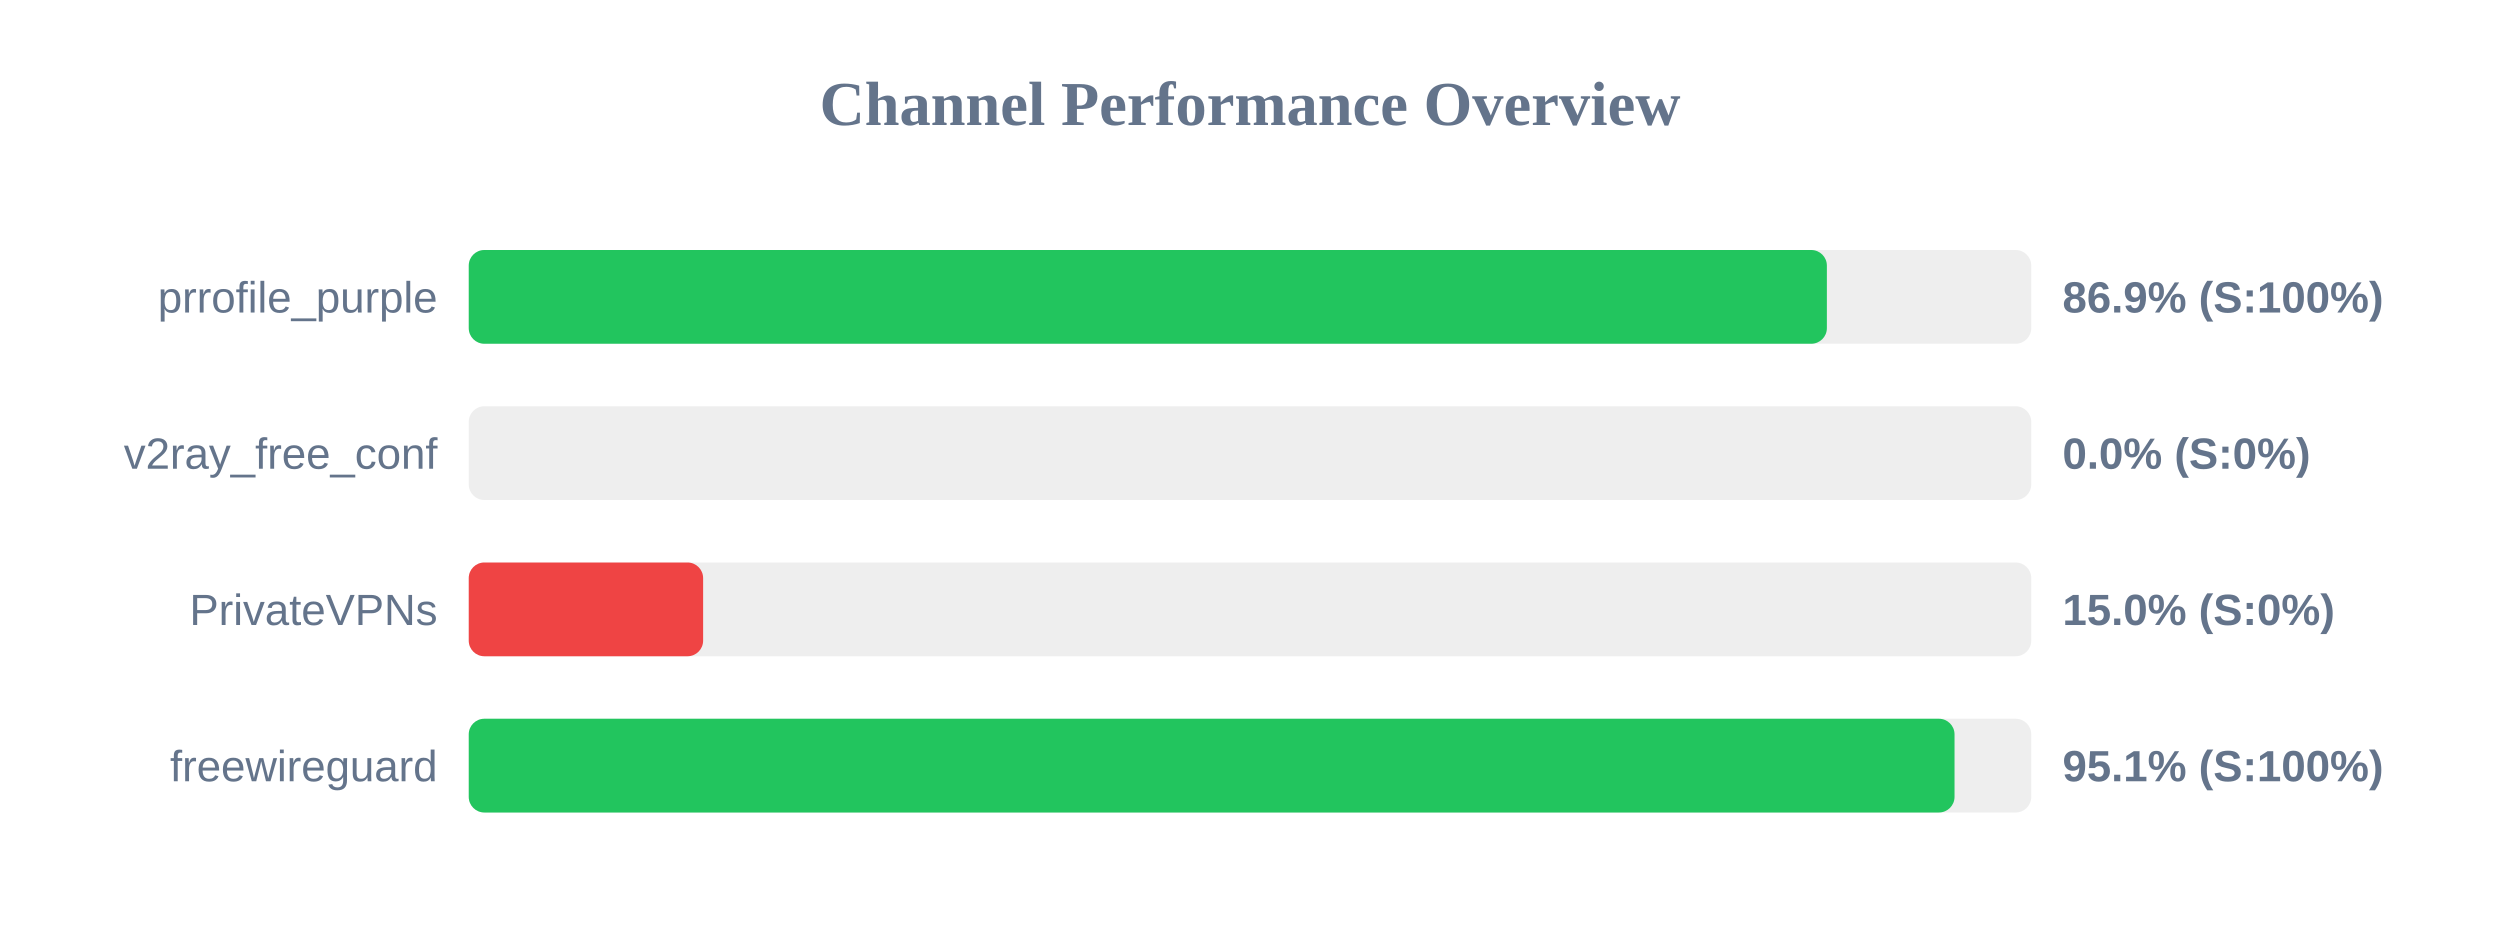
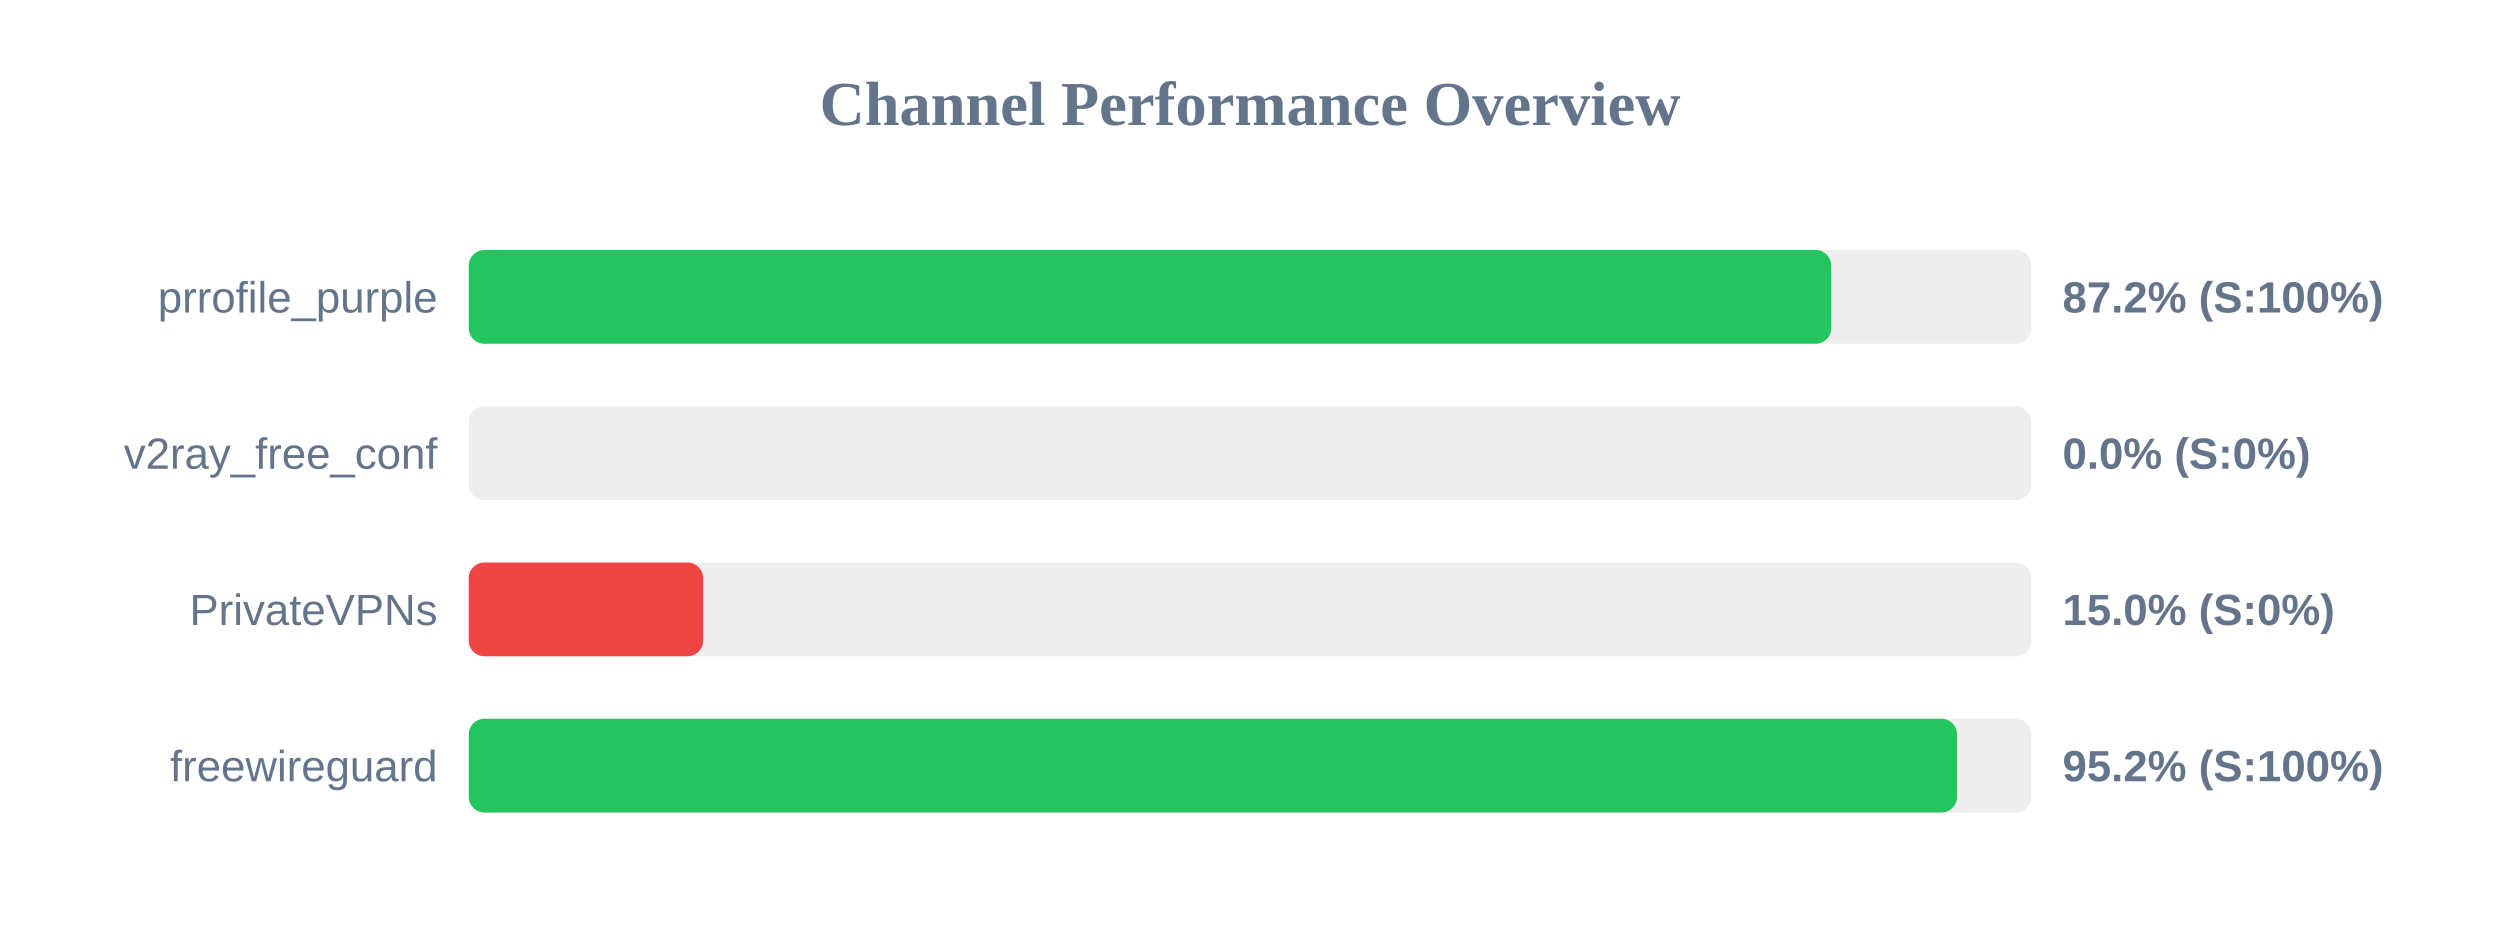
<svg xmlns="http://www.w3.org/2000/svg" width="800" height="300" version="1.1">
  <style>
        .row { font: 14px Arial; fill: #64748b; }
        .score { font: bold 14px Arial; fill: #64748b; }
    </style>
  <text x="400" y="40" text-anchor="middle" font-size="20px" font-weight="bold" fill="#64748b">Channel Performance Overview</text>
  <rect x="150" y="80" width="500" height="30" fill="#eee" rx="5" />
-   <rect x="150" y="80" width="434.6" height="30" fill="#22c55e" rx="5" />
+   <rect x="150" y="80" width="436.0" height="30" fill="#22c55e" rx="5" />
  <text x="140" y="100" text-anchor="end" class="row">prrofile_purple</text>
-   <text x="660" y="100" text-anchor="start" class="score">86.9% (S:100%)</text>
+   <text x="660" y="100" text-anchor="start" class="score">87.2% (S:100%)</text>
  <rect x="150" y="130" width="500" height="30" fill="#eee" rx="5" />
  <rect x="150" y="130" width="0.0" height="30" fill="#ef4444" rx="5" />
  <text x="140" y="150" text-anchor="end" class="row">v2ray_free_conf</text>
  <text x="660" y="150" text-anchor="start" class="score">0.0% (S:0%)</text>
  <rect x="150" y="180" width="500" height="30" fill="#eee" rx="5" />
  <rect x="150" y="180" width="75.0" height="30" fill="#ef4444" rx="5" />
  <text x="140" y="200" text-anchor="end" class="row">PrivateVPNs</text>
  <text x="660" y="200" text-anchor="start" class="score">15.0% (S:0%)</text>
  <rect x="150" y="230" width="500" height="30" fill="#eee" rx="5" />
-   <rect x="150" y="230" width="475.45" height="30" fill="#22c55e" rx="5" />
+   <rect x="150" y="230" width="476.25" height="30" fill="#22c55e" rx="5" />
  <text x="140" y="250" text-anchor="end" class="row">freewireguard</text>
-   <text x="660" y="250" text-anchor="start" class="score">95.1% (S:100%)</text>
+   <text x="660" y="250" text-anchor="start" class="score">95.2% (S:100%)</text>
</svg>
